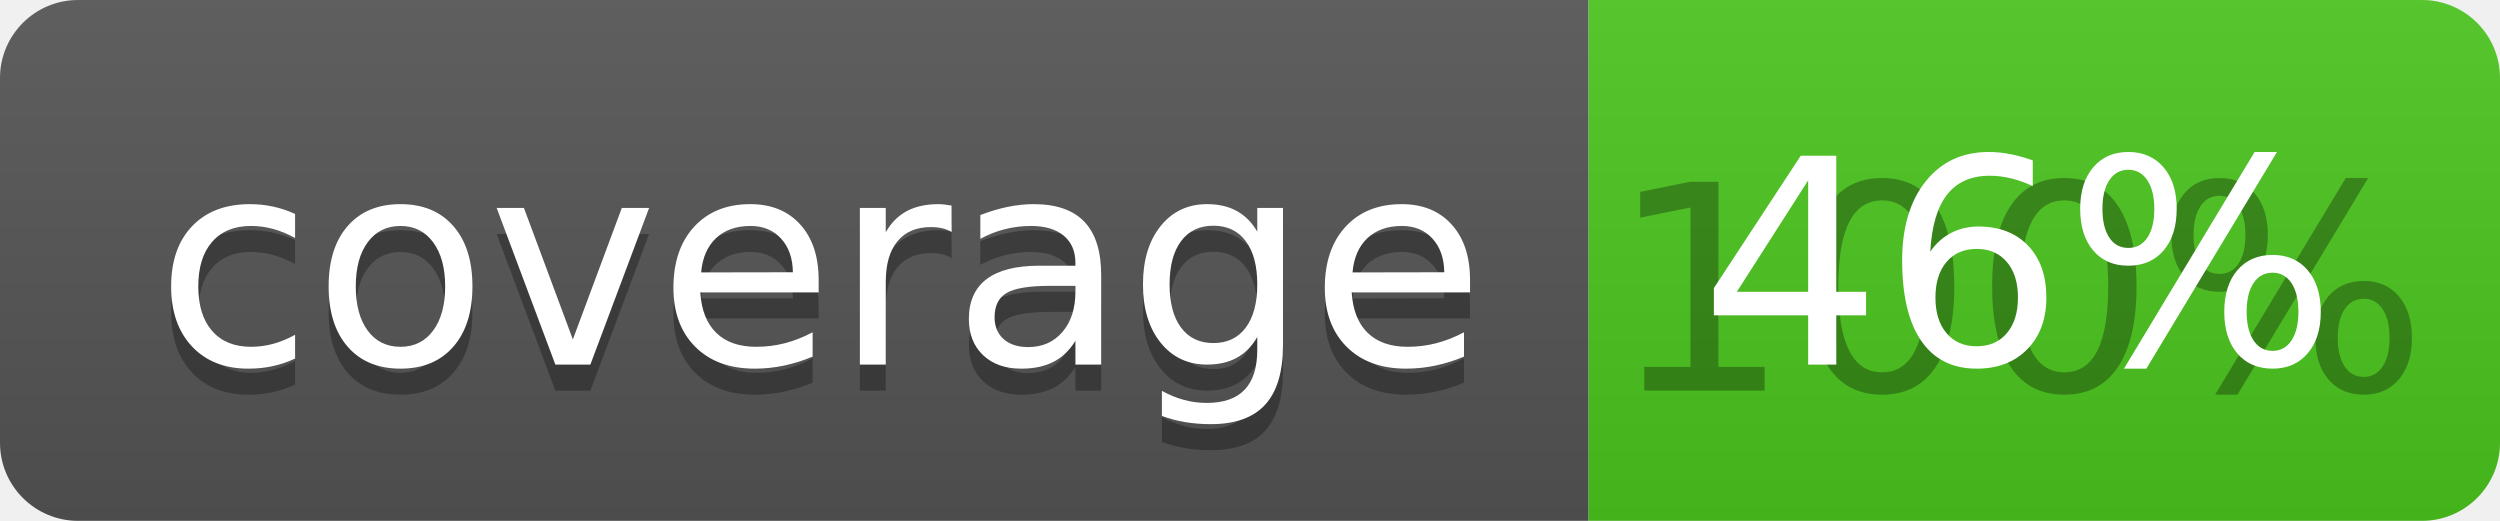
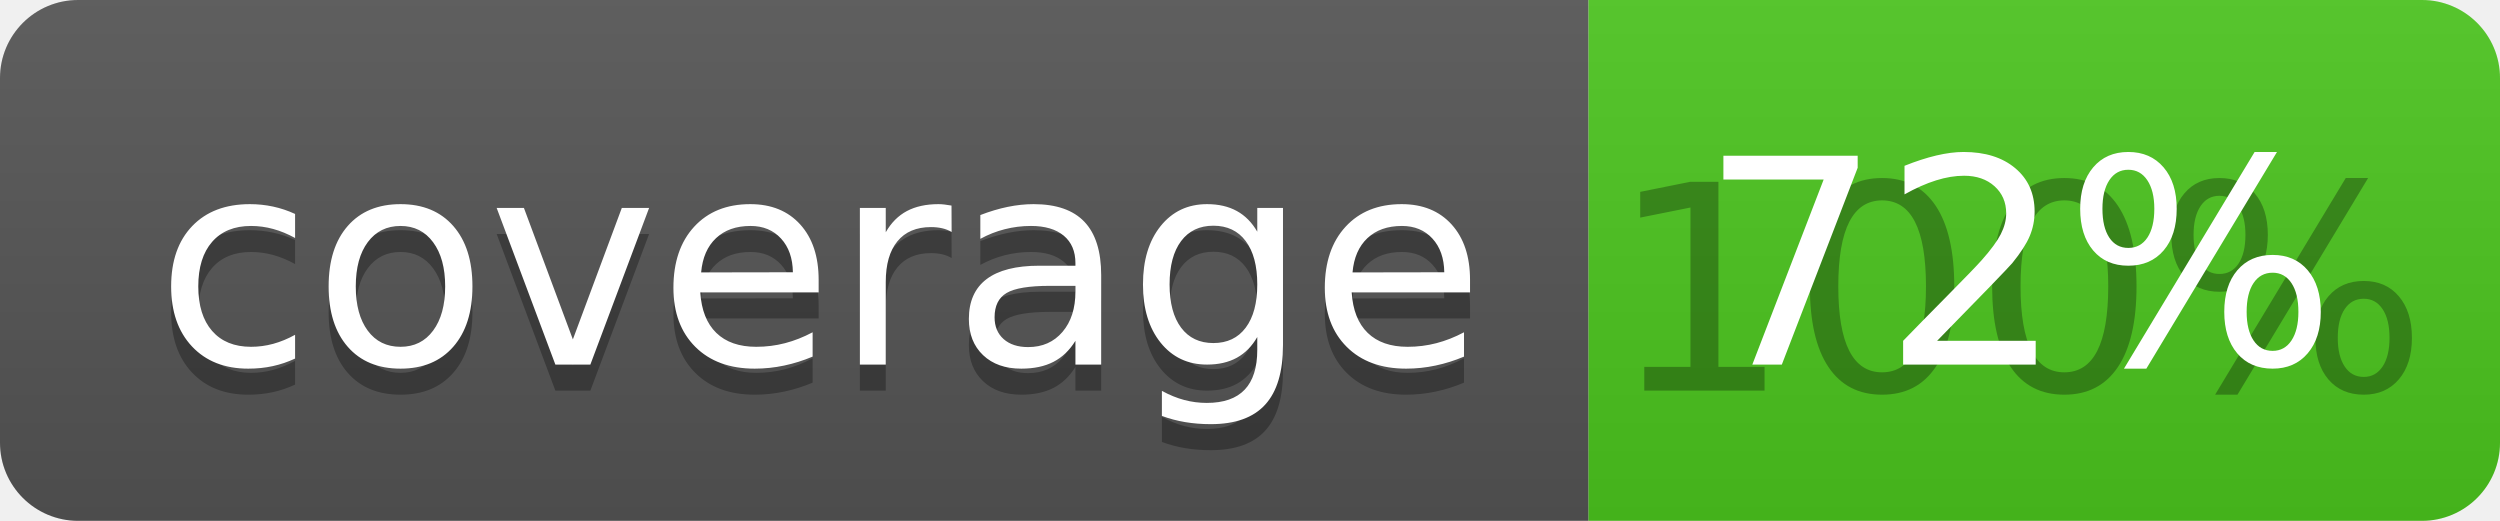
<svg xmlns="http://www.w3.org/2000/svg" width="96" height="20">
  <linearGradient id="b" x2="0" y2="100%">
    <stop offset="0" stop-color="#bbb" stop-opacity=".1" />
    <stop offset="1" stop-opacity=".1" />
  </linearGradient>
  <clipPath id="a">
    <rect width="96" height="20" rx="3" fill="#fff" />
  </clipPath>
  <g clip-path="url(#a)">
    <path fill="#555" d="M0 0h61v20H0z" />
    <path fill="#4CC61E" d="M61 0h35v20H61z" />
    <path fill="url(#b)" d="M0 0h96v20H0z" />
  </g>
  <g fill="#fff" text-anchor="middle" font-family="DejaVu Sans,Verdana,Geneva,sans-serif" font-size="110">
    <text x="315" y="150" fill="#010101" fill-opacity=".3" transform="scale(.1)" textLength="510">coverage</text>
    <text x="315" y="140" transform="scale(.1)" textLength="510">coverage</text>
    <text x="775" y="150" fill="#010101" fill-opacity=".3" transform="scale(.1)" textLength="250">100%</text>
-     <text x="775" y="140" transform="scale(.1)" textLength="250">46%</text>
+     <text x="775" y="140" transform="scale(.1)" textLength="250">72%</text>
  </g>
</svg>
